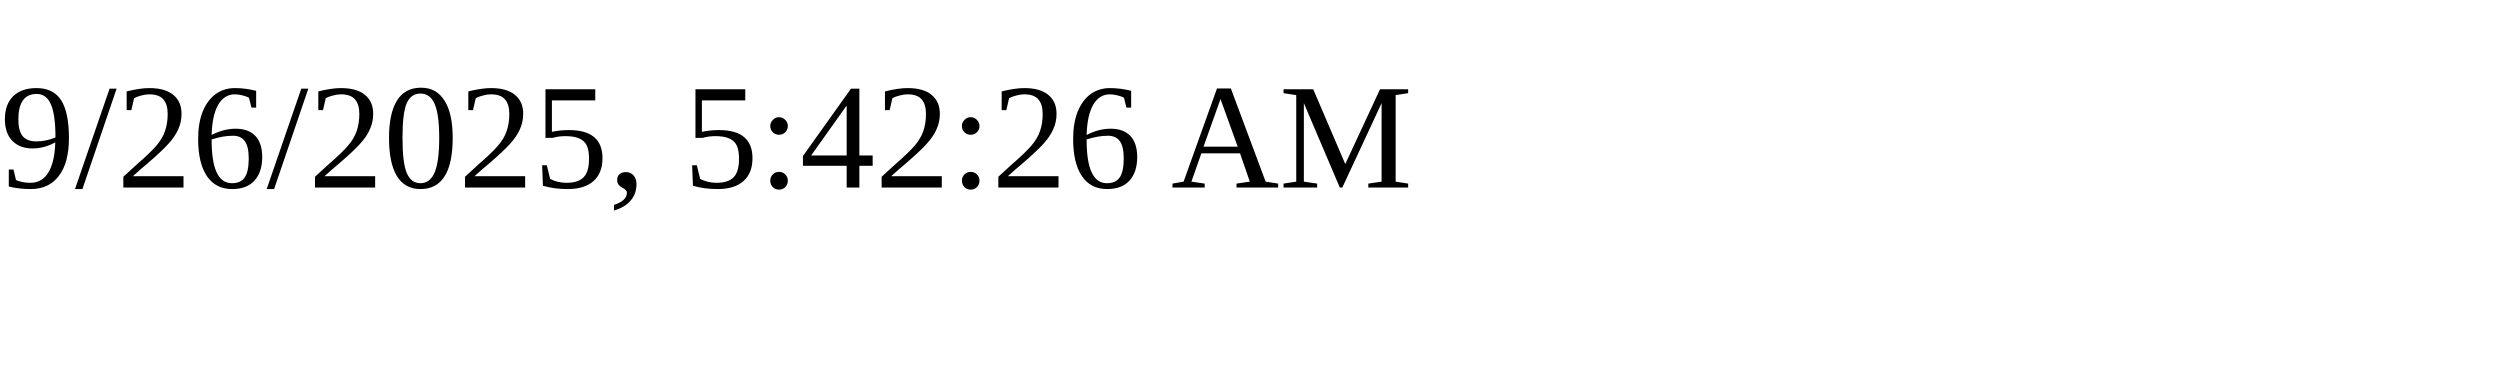
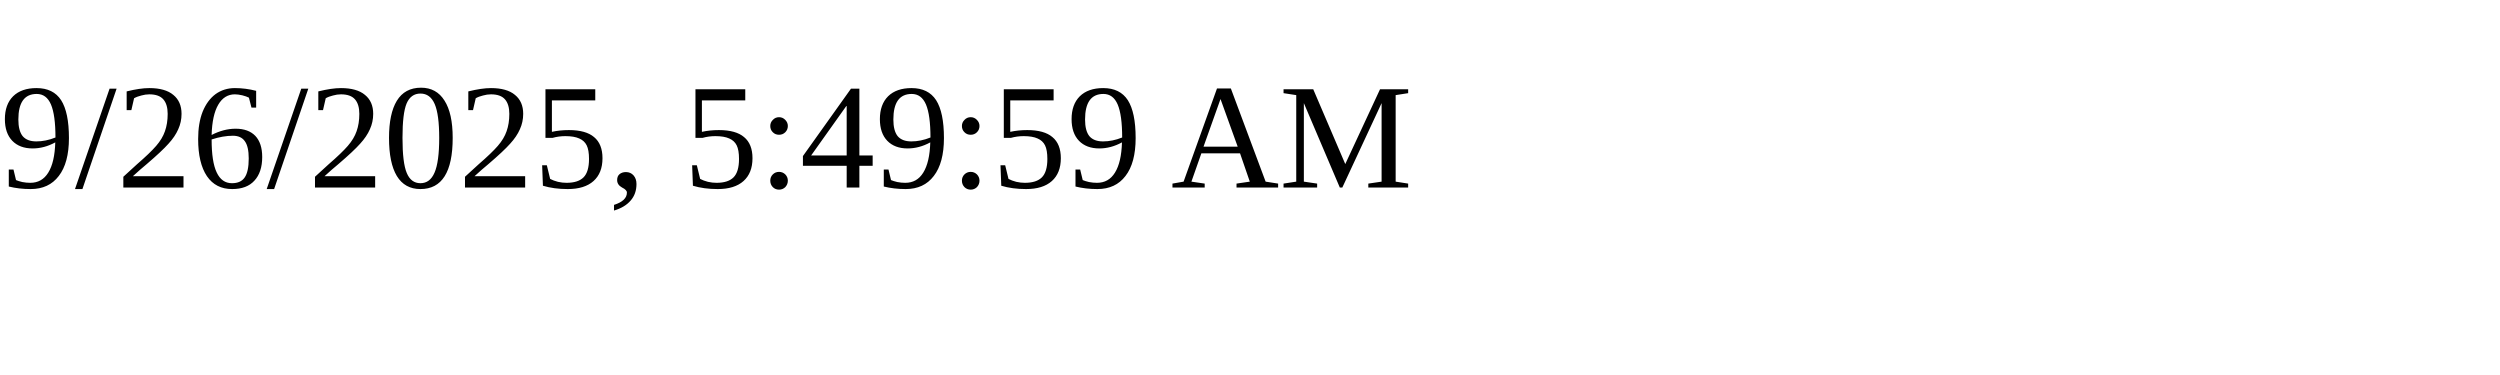
<svg xmlns="http://www.w3.org/2000/svg" height="30" width="200">
-   <text x="0" y="15">9/26/2025, 5:42:26 AM</text>
+   <text x="0" y="15">9/26/2025, 5:49:59 AM</text>
</svg>
